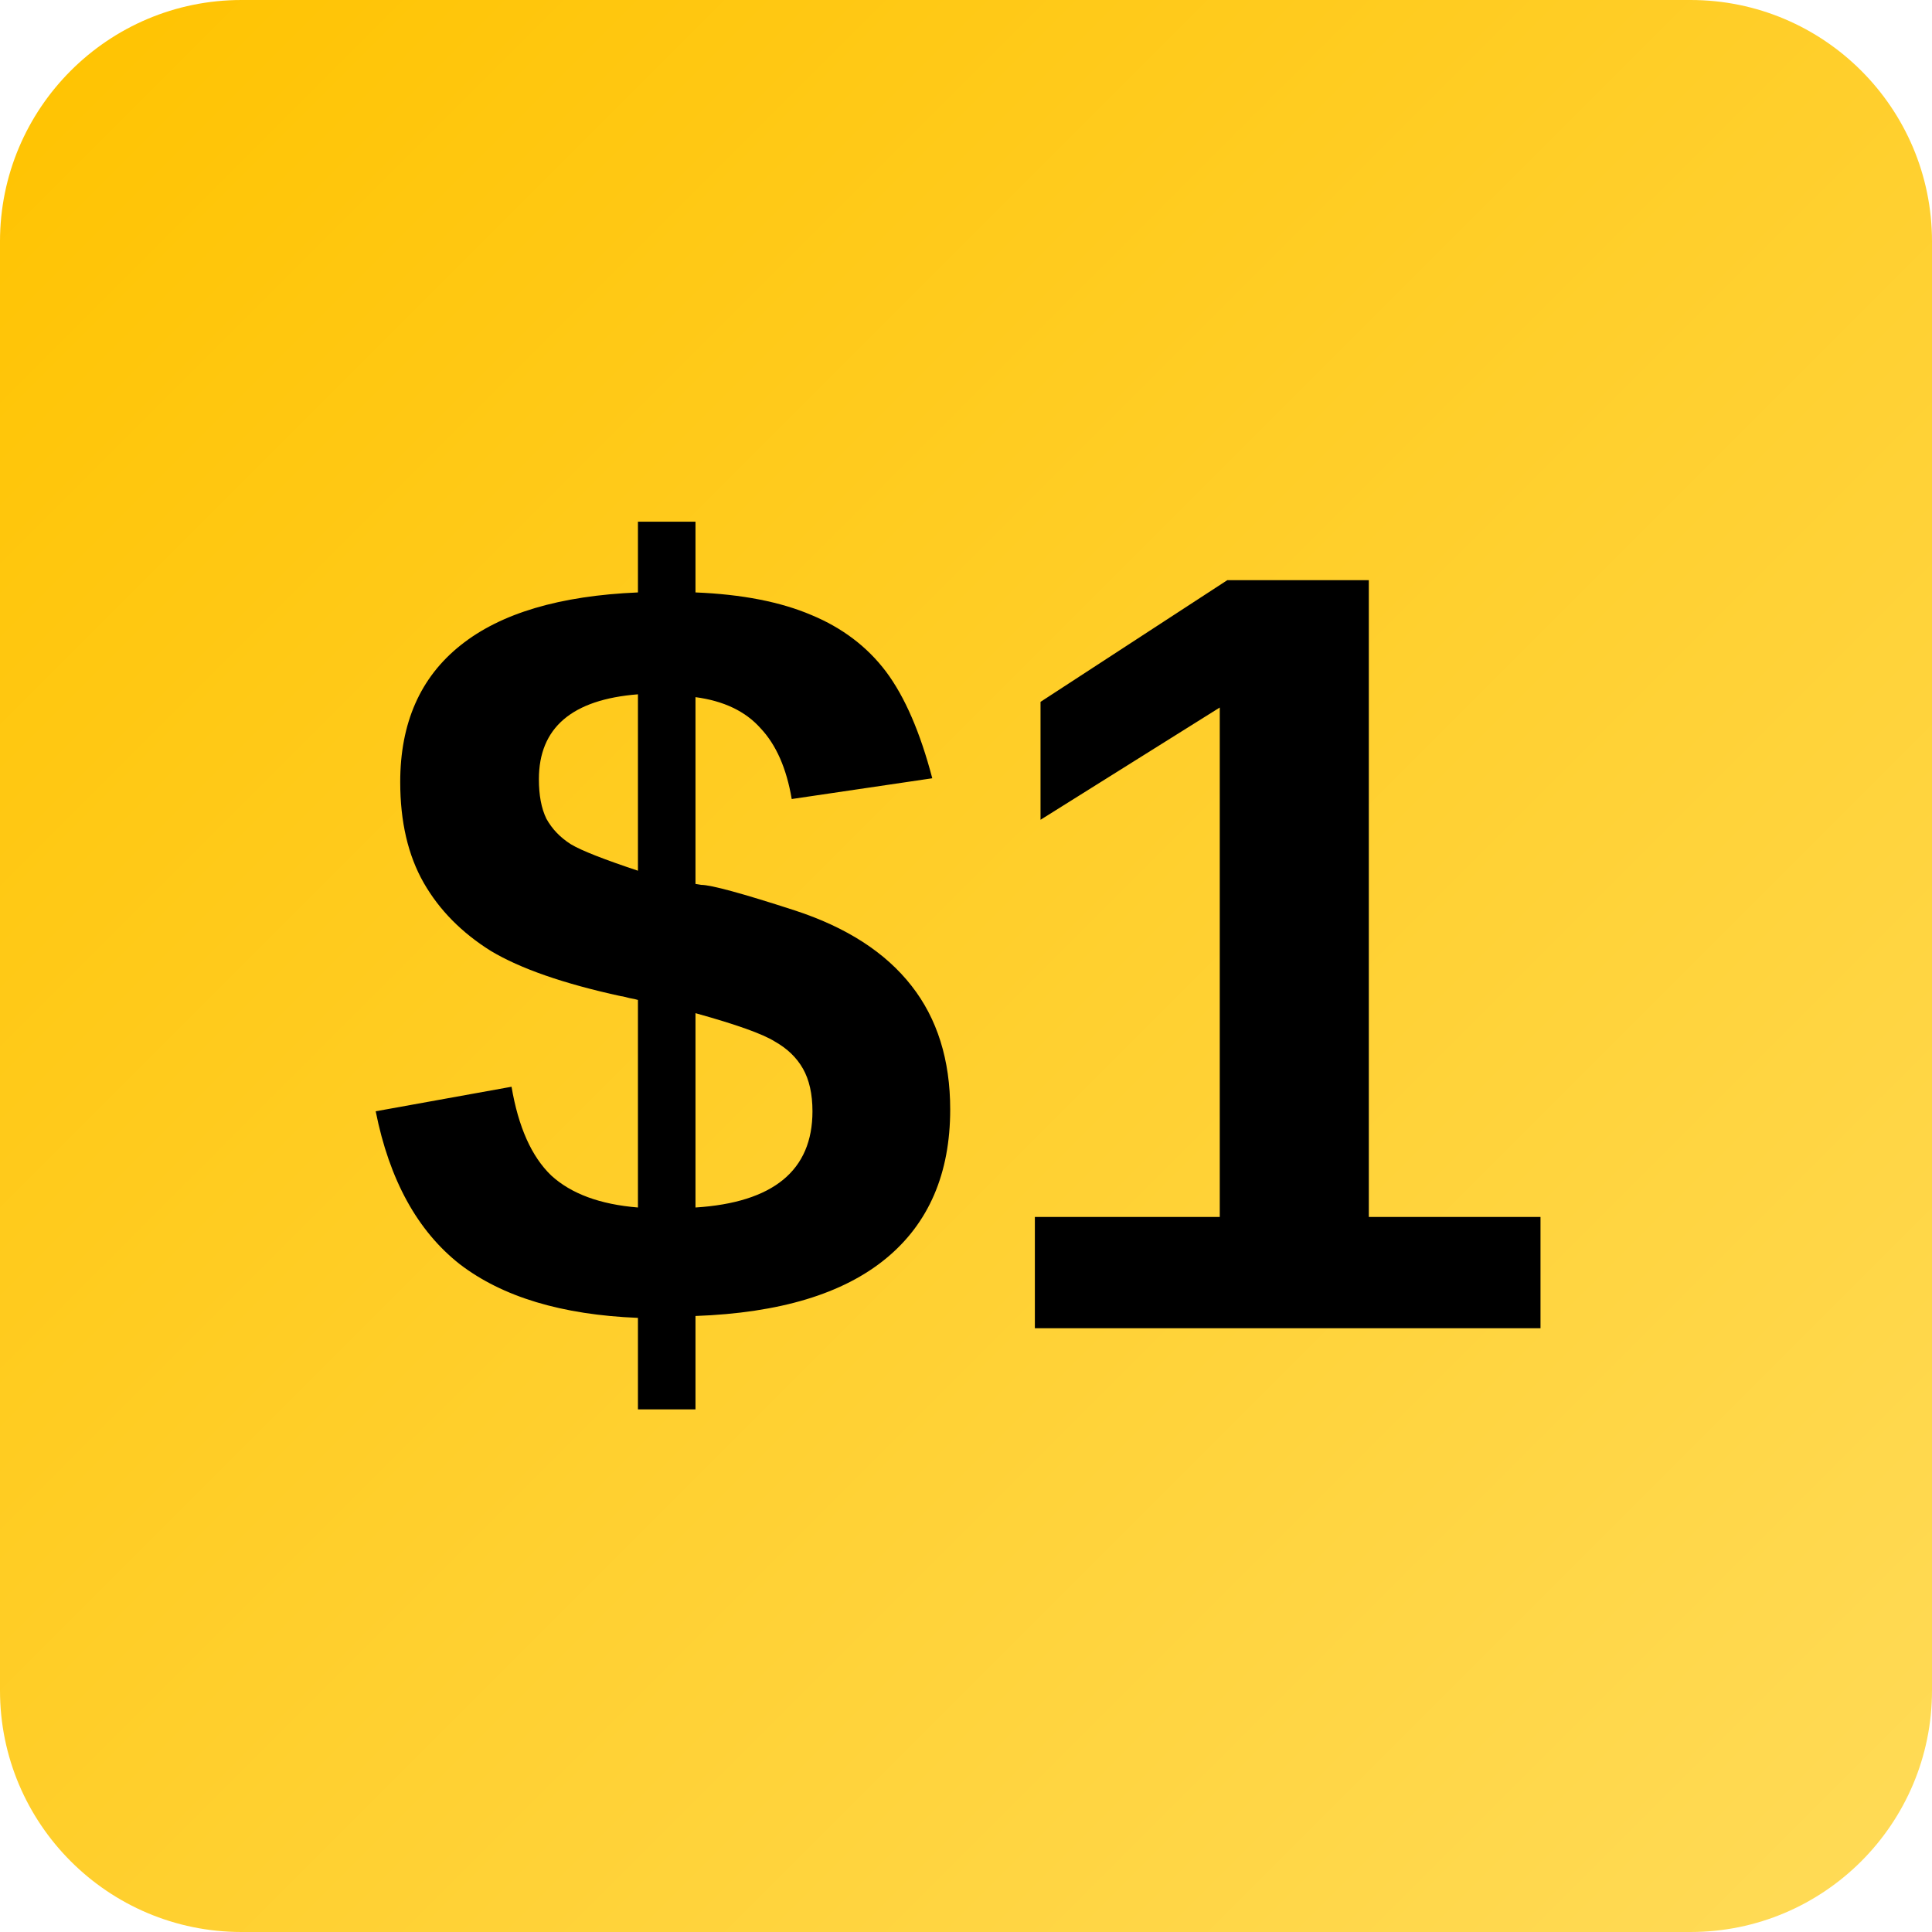
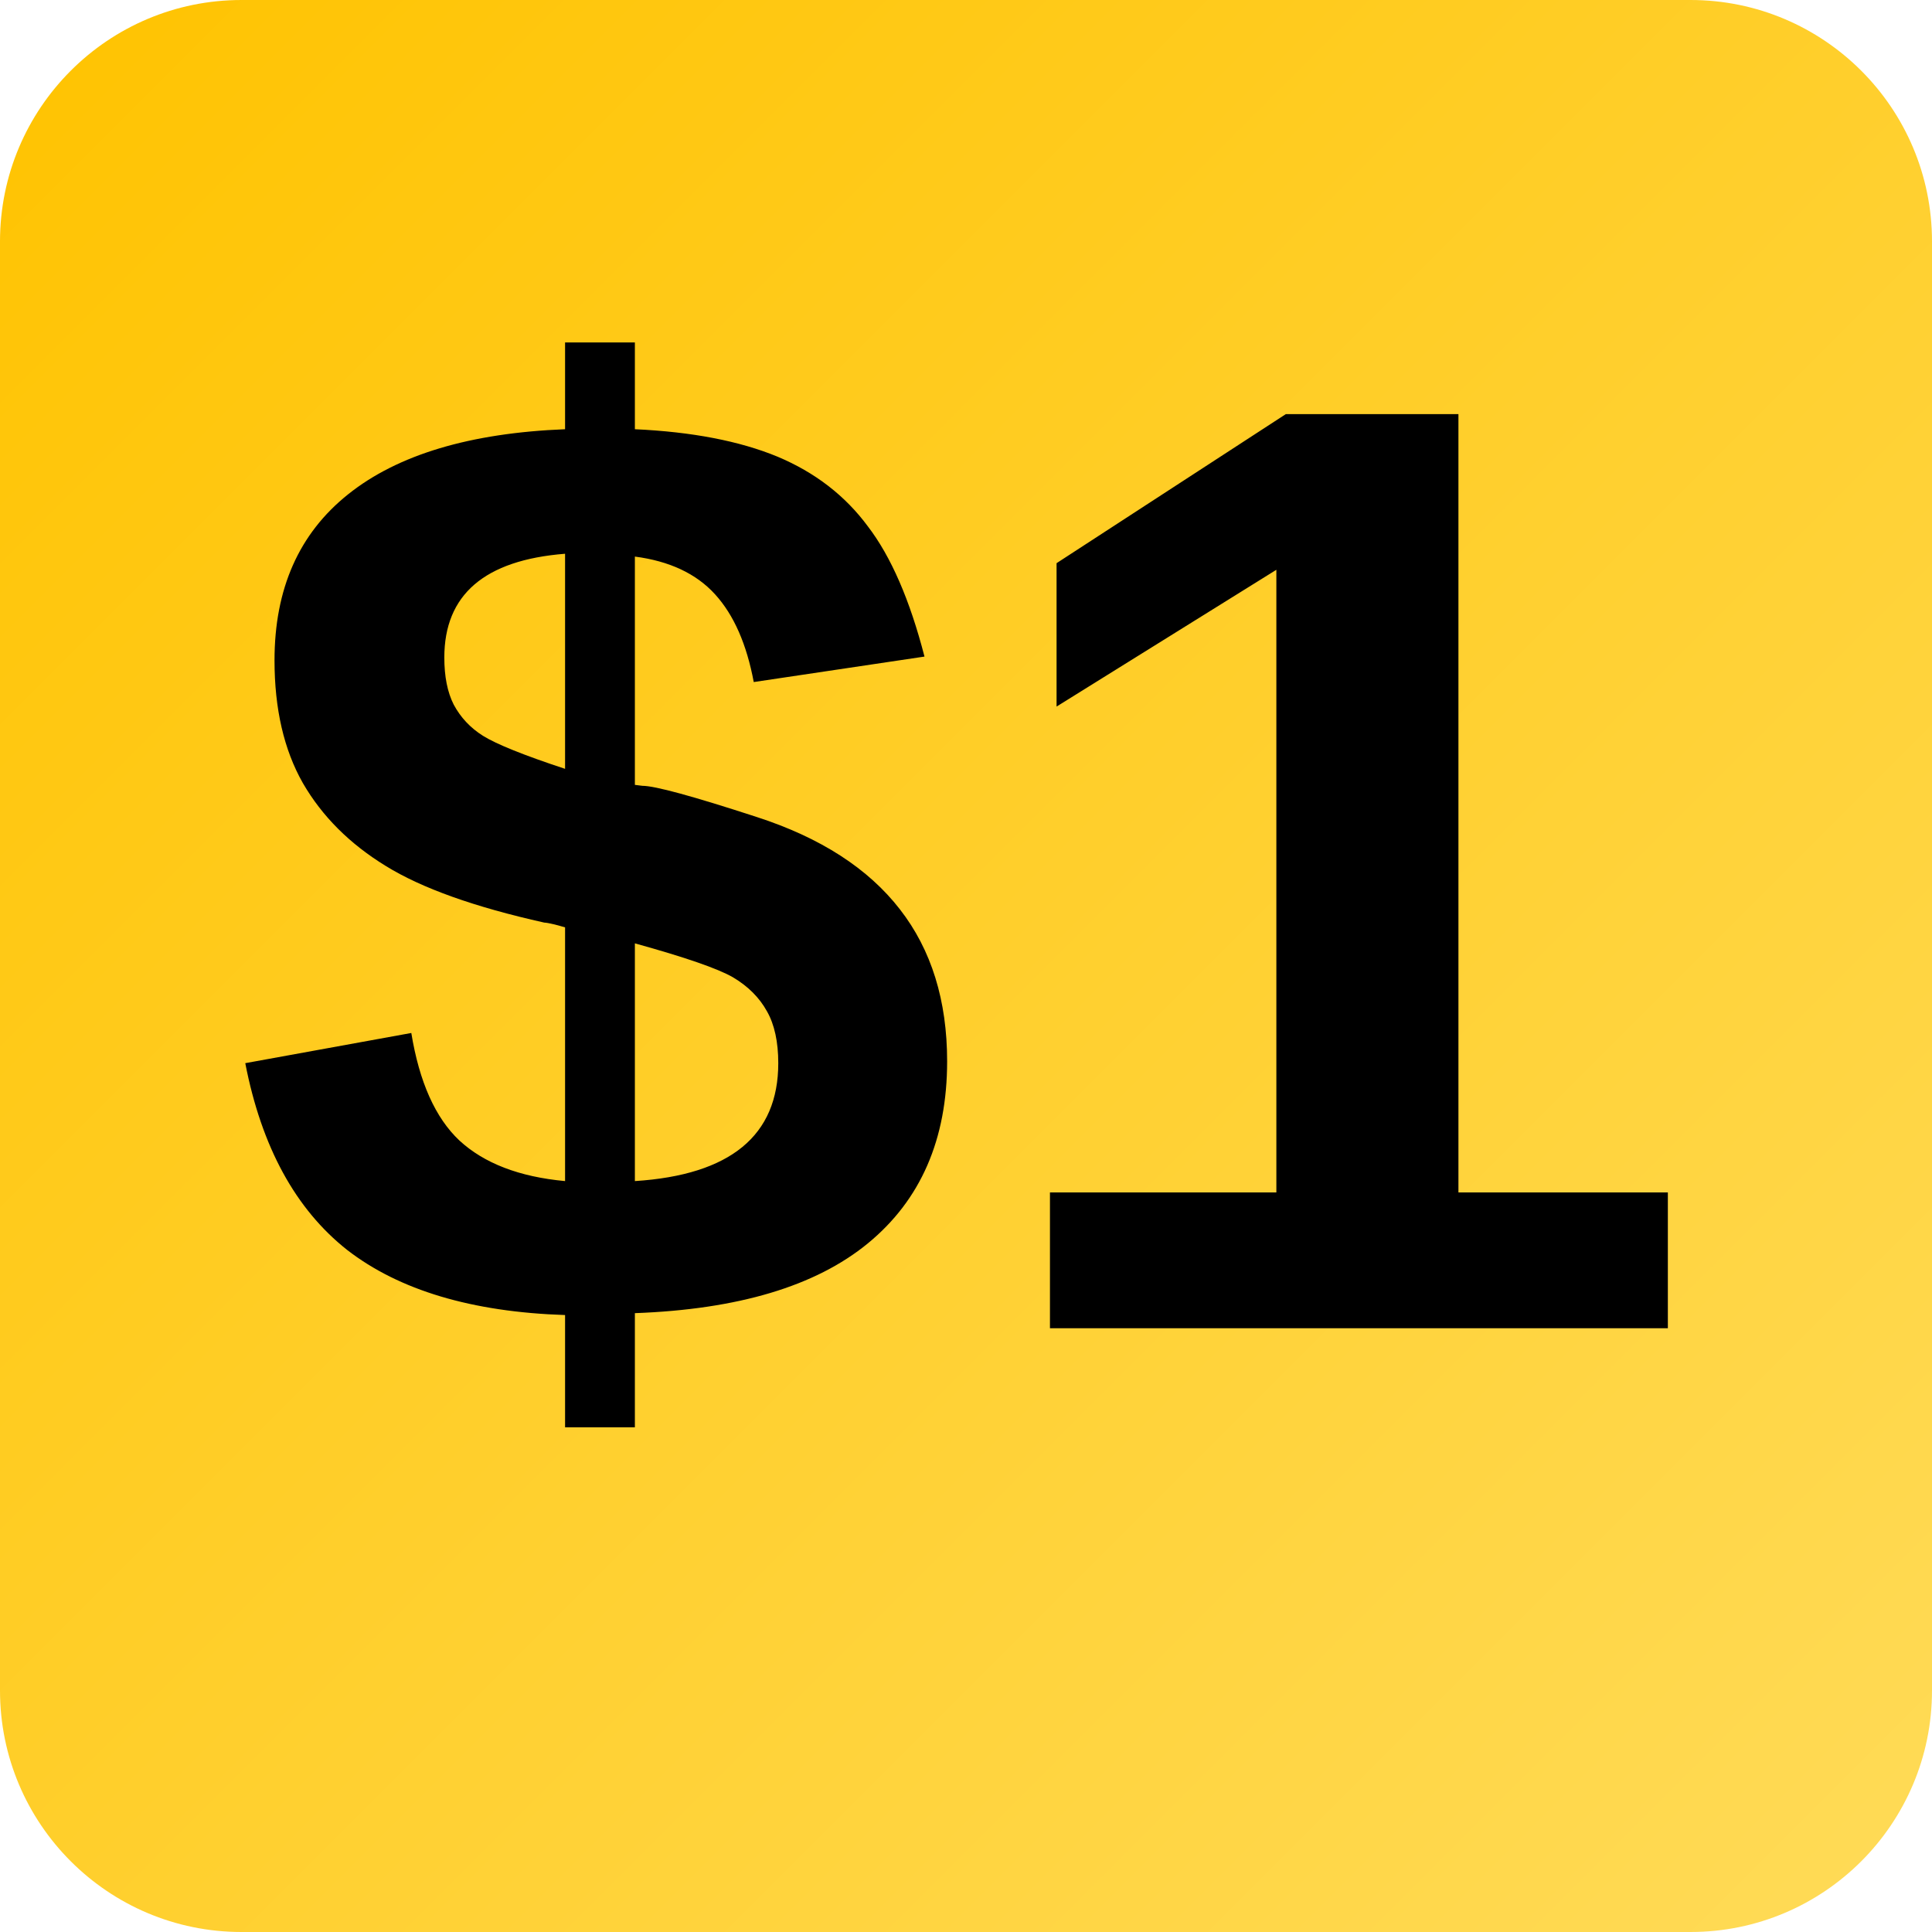
<svg xmlns="http://www.w3.org/2000/svg" width="32" height="32" viewBox="0 0 32 32" fill="none">
  <rect width="32" height="32" rx="4" fill="url(#paint0_linear)" />
-   <text x="16" y="22" font-family="Arial" font-weight="bold" font-size="18" text-anchor="middle" fill="#000">$1</text>
+   <text x="16" y="22" font-family="Arial" font-weight="bold" font-size="22" text-anchor="middle" fill="#000">$1</text>
  <defs>
    <linearGradient id="paint0_linear" x1="0" y1="0" x2="32" y2="32" gradientUnits="userSpaceOnUse">
      <stop stop-color="#FFC300" />
      <stop offset="1" stop-color="#FFDB58" />
    </linearGradient>
  </defs>
</svg>
